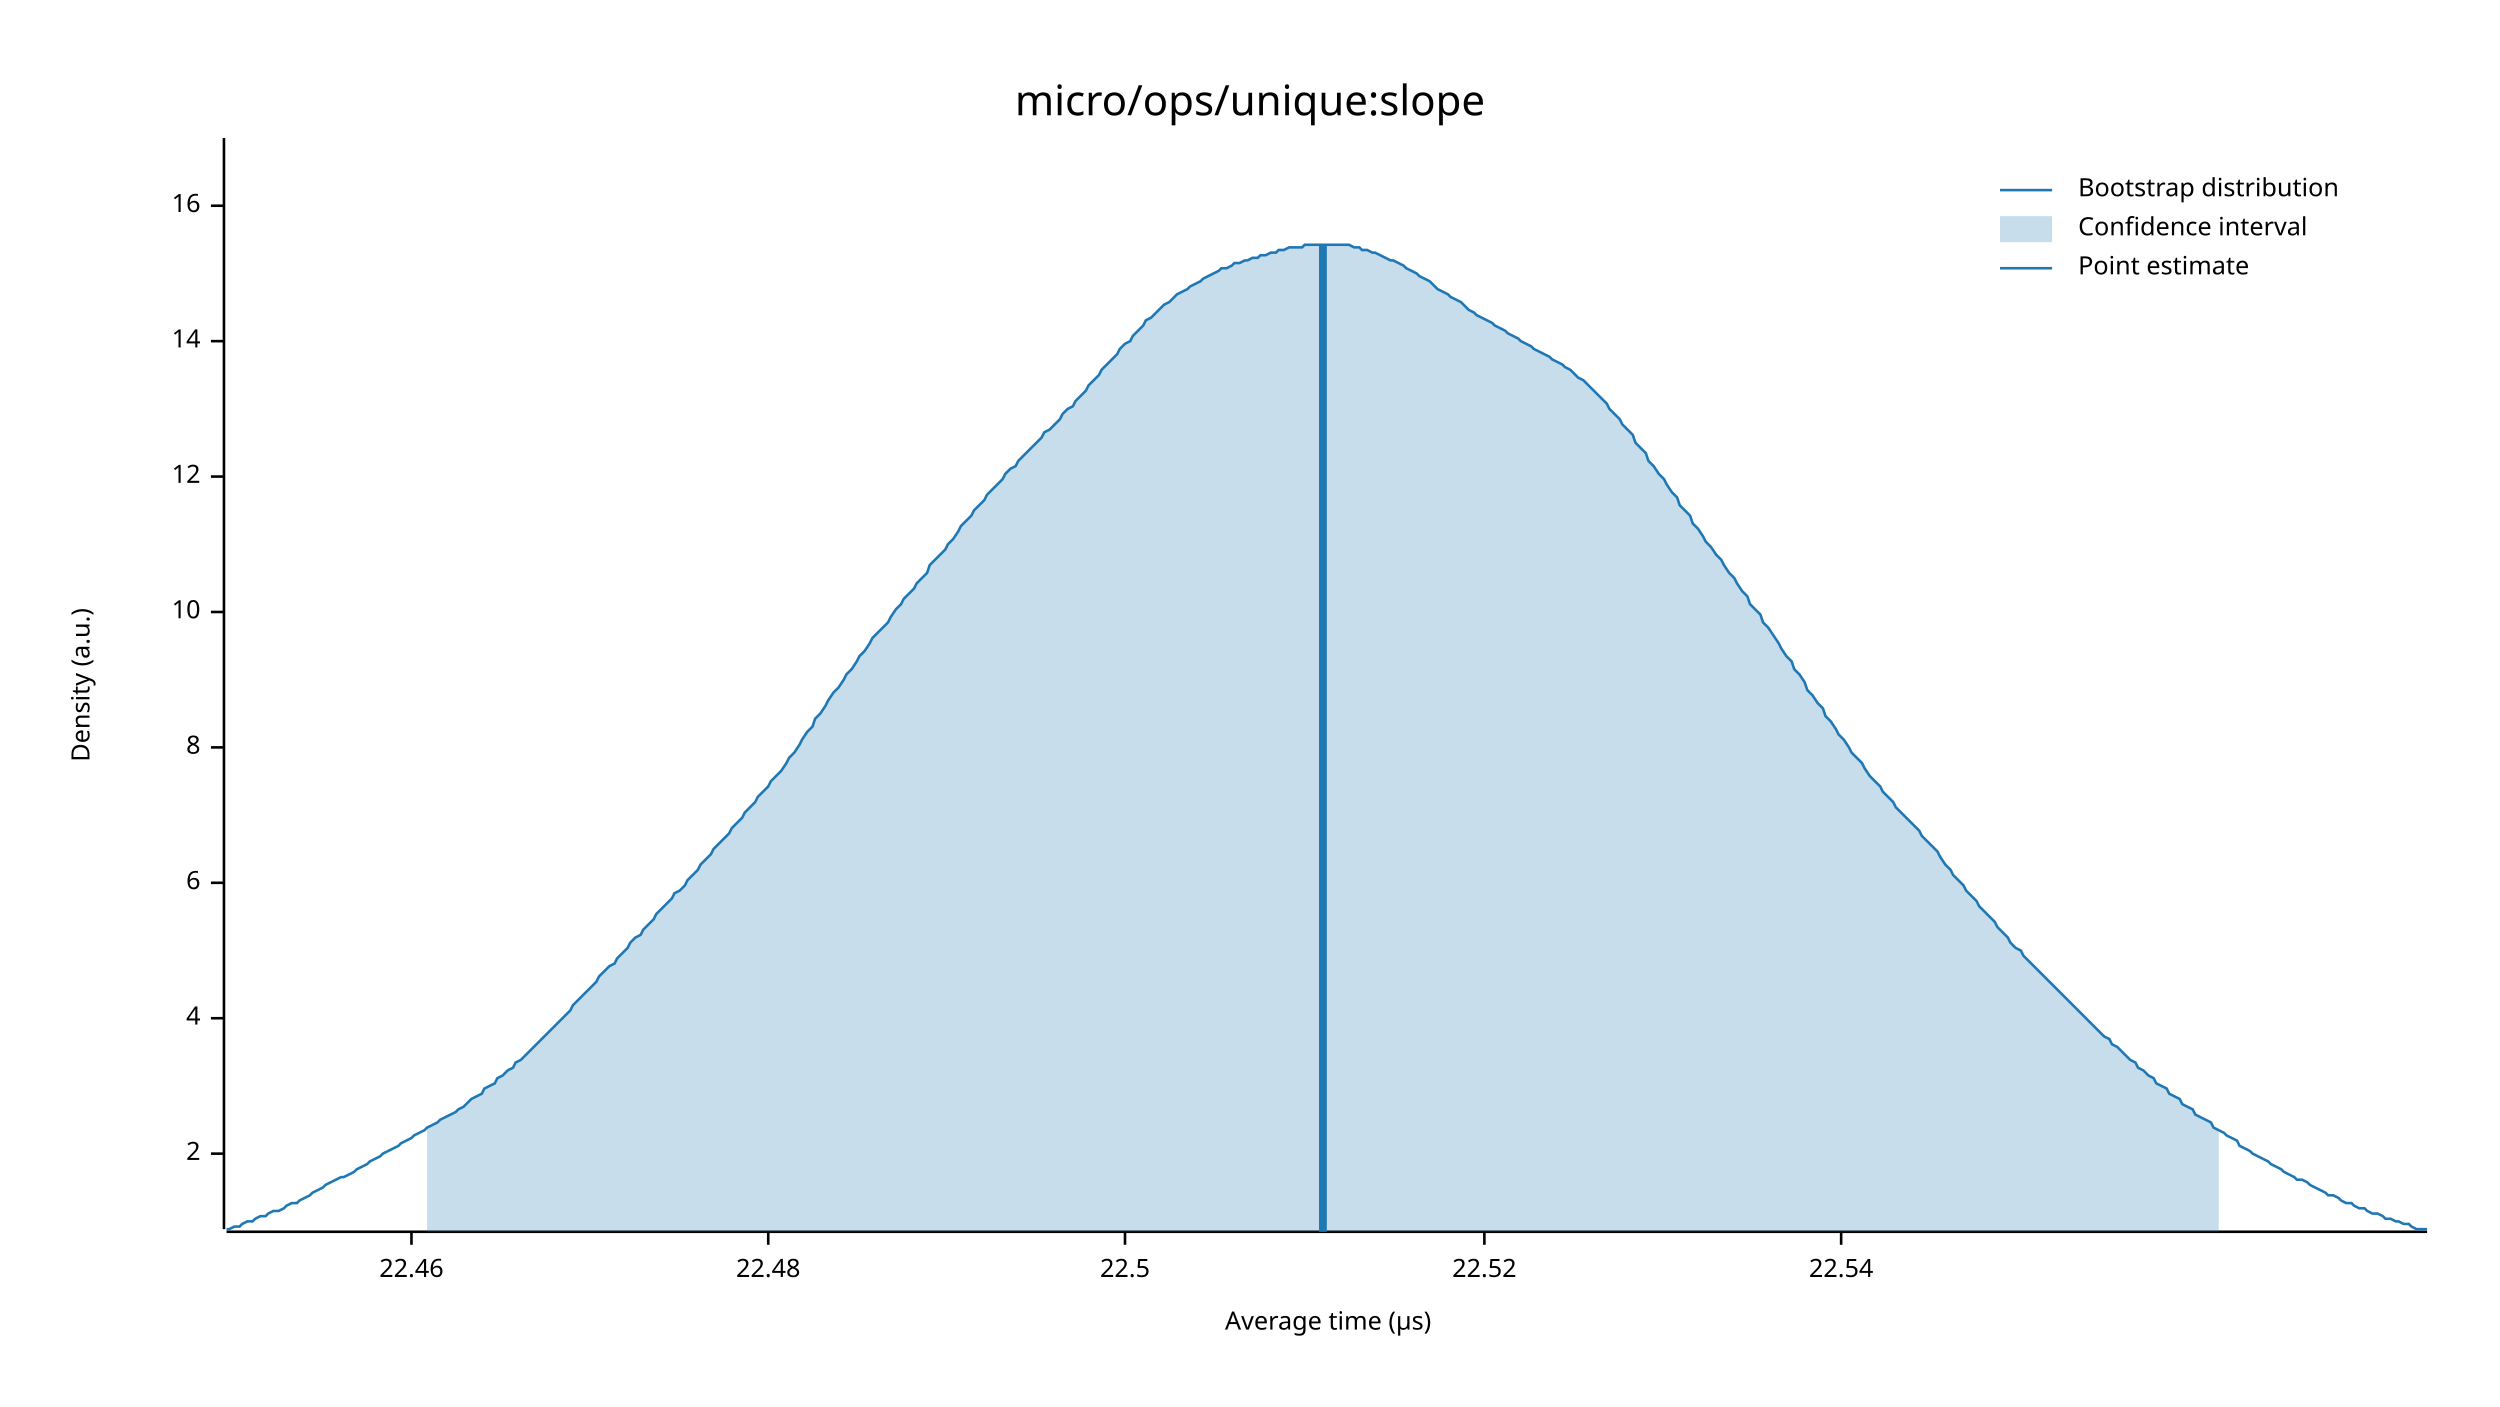
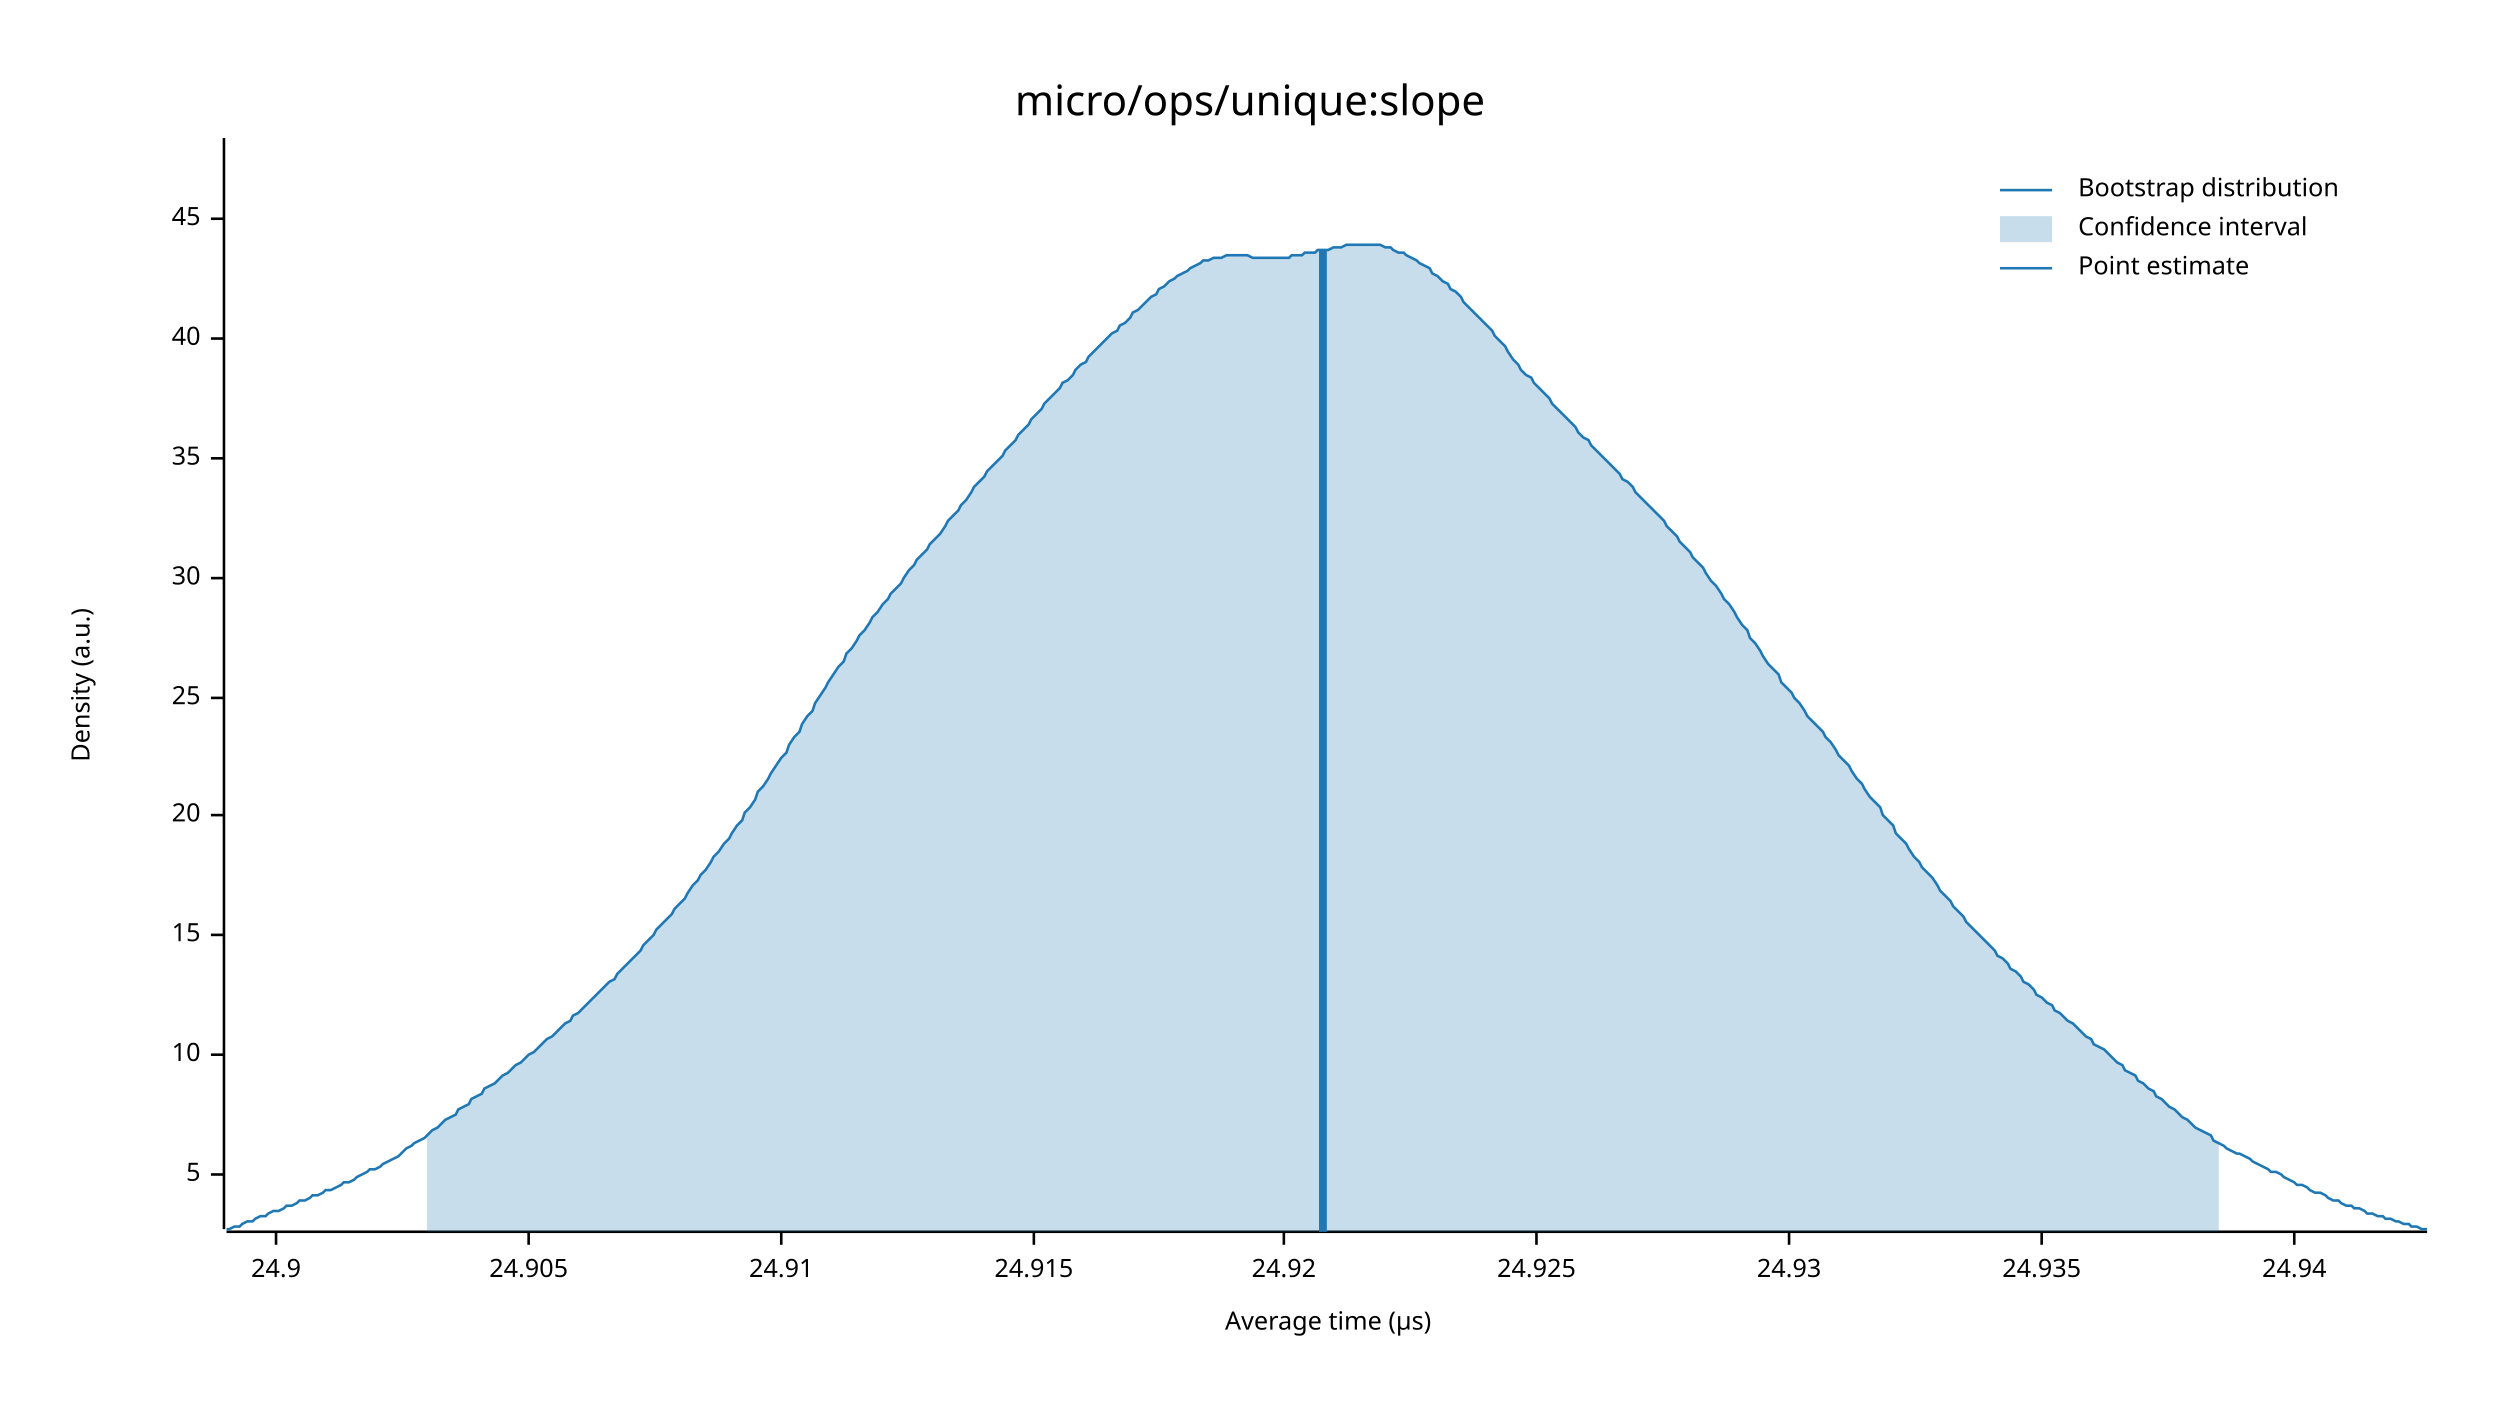
<svg xmlns="http://www.w3.org/2000/svg" width="960" height="540" viewBox="0 0 960 540">
  <text x="480" y="32" dy="0.76em" text-anchor="middle" font-family="sans-serif" font-size="16.129" opacity="1" fill="#000000">
micro/ops/unique:slope
</text>
  <text x="27" y="263" dy="0.76em" text-anchor="middle" font-family="sans-serif" font-size="9.677" opacity="1" fill="#000000" transform="rotate(270, 27, 263)">
Density (a.u.)
</text>
  <text x="510" y="513" dy="-0.5ex" text-anchor="middle" font-family="sans-serif" font-size="9.677" opacity="1" fill="#000000">
Average time (µs)
</text>
  <polyline fill="none" opacity="1" stroke="#000000" stroke-width="1" points="86,53 86,472 " />
-   <text x="77" y="443" dy="0.5ex" text-anchor="end" font-family="sans-serif" font-size="9.677" opacity="1" fill="#000000">
- 2
+   <text x="77" y="451" dy="0.5ex" text-anchor="end" font-family="sans-serif" font-size="9.677" opacity="1" fill="#000000">
+ 5
</text>
-   <polyline fill="none" opacity="1" stroke="#000000" stroke-width="1" points="81,443 86,443 " />
-   <text x="77" y="391" dy="0.5ex" text-anchor="end" font-family="sans-serif" font-size="9.677" opacity="1" fill="#000000">
- 4
- </text>
-   <polyline fill="none" opacity="1" stroke="#000000" stroke-width="1" points="81,391 86,391 " />
-   <text x="77" y="339" dy="0.5ex" text-anchor="end" font-family="sans-serif" font-size="9.677" opacity="1" fill="#000000">
- 6
- </text>
-   <polyline fill="none" opacity="1" stroke="#000000" stroke-width="1" points="81,339 86,339 " />
-   <text x="77" y="287" dy="0.5ex" text-anchor="end" font-family="sans-serif" font-size="9.677" opacity="1" fill="#000000">
- 8
- </text>
-   <polyline fill="none" opacity="1" stroke="#000000" stroke-width="1" points="81,287 86,287 " />
-   <text x="77" y="235" dy="0.5ex" text-anchor="end" font-family="sans-serif" font-size="9.677" opacity="1" fill="#000000">
+   <polyline fill="none" opacity="1" stroke="#000000" stroke-width="1" points="81,451 86,451 " />
+   <text x="77" y="405" dy="0.5ex" text-anchor="end" font-family="sans-serif" font-size="9.677" opacity="1" fill="#000000">
10
</text>
-   <polyline fill="none" opacity="1" stroke="#000000" stroke-width="1" points="81,235 86,235 " />
-   <text x="77" y="183" dy="0.5ex" text-anchor="end" font-family="sans-serif" font-size="9.677" opacity="1" fill="#000000">
- 12
+   <polyline fill="none" opacity="1" stroke="#000000" stroke-width="1" points="81,405 86,405 " />
+   <text x="77" y="359" dy="0.5ex" text-anchor="end" font-family="sans-serif" font-size="9.677" opacity="1" fill="#000000">
+ 15
</text>
-   <polyline fill="none" opacity="1" stroke="#000000" stroke-width="1" points="81,183 86,183 " />
-   <text x="77" y="131" dy="0.5ex" text-anchor="end" font-family="sans-serif" font-size="9.677" opacity="1" fill="#000000">
- 14
+   <polyline fill="none" opacity="1" stroke="#000000" stroke-width="1" points="81,359 86,359 " />
+   <text x="77" y="313" dy="0.5ex" text-anchor="end" font-family="sans-serif" font-size="9.677" opacity="1" fill="#000000">
+ 20
</text>
-   <polyline fill="none" opacity="1" stroke="#000000" stroke-width="1" points="81,131 86,131 " />
-   <text x="77" y="79" dy="0.5ex" text-anchor="end" font-family="sans-serif" font-size="9.677" opacity="1" fill="#000000">
- 16
+   <polyline fill="none" opacity="1" stroke="#000000" stroke-width="1" points="81,313 86,313 " />
+   <text x="77" y="268" dy="0.5ex" text-anchor="end" font-family="sans-serif" font-size="9.677" opacity="1" fill="#000000">
+ 25
</text>
-   <polyline fill="none" opacity="1" stroke="#000000" stroke-width="1" points="81,79 86,79 " />
+   <polyline fill="none" opacity="1" stroke="#000000" stroke-width="1" points="81,268 86,268 " />
+   <text x="77" y="222" dy="0.5ex" text-anchor="end" font-family="sans-serif" font-size="9.677" opacity="1" fill="#000000">
+ 30
+ </text>
+   <polyline fill="none" opacity="1" stroke="#000000" stroke-width="1" points="81,222 86,222 " />
+   <text x="77" y="176" dy="0.5ex" text-anchor="end" font-family="sans-serif" font-size="9.677" opacity="1" fill="#000000">
+ 35
+ </text>
+   <polyline fill="none" opacity="1" stroke="#000000" stroke-width="1" points="81,176 86,176 " />
+   <text x="77" y="130" dy="0.5ex" text-anchor="end" font-family="sans-serif" font-size="9.677" opacity="1" fill="#000000">
+ 40
+ </text>
+   <polyline fill="none" opacity="1" stroke="#000000" stroke-width="1" points="81,130 86,130 " />
+   <text x="77" y="84" dy="0.5ex" text-anchor="end" font-family="sans-serif" font-size="9.677" opacity="1" fill="#000000">
+ 45
+ </text>
+   <polyline fill="none" opacity="1" stroke="#000000" stroke-width="1" points="81,84 86,84 " />
  <polyline fill="none" opacity="1" stroke="#000000" stroke-width="1" points="87,473 932,473 " />
-   <text x="158" y="483" dy="0.76em" text-anchor="middle" font-family="sans-serif" font-size="9.677" opacity="1" fill="#000000">
- 22.46
+   <text x="106" y="483" dy="0.76em" text-anchor="middle" font-family="sans-serif" font-size="9.677" opacity="1" fill="#000000">
+ 24.9
</text>
-   <polyline fill="none" opacity="1" stroke="#000000" stroke-width="1" points="158,473 158,478 " />
-   <text x="295" y="483" dy="0.76em" text-anchor="middle" font-family="sans-serif" font-size="9.677" opacity="1" fill="#000000">
- 22.48
+   <polyline fill="none" opacity="1" stroke="#000000" stroke-width="1" points="106,473 106,478 " />
+   <text x="203" y="483" dy="0.76em" text-anchor="middle" font-family="sans-serif" font-size="9.677" opacity="1" fill="#000000">
+ 24.905
</text>
-   <polyline fill="none" opacity="1" stroke="#000000" stroke-width="1" points="295,473 295,478 " />
-   <text x="432" y="483" dy="0.76em" text-anchor="middle" font-family="sans-serif" font-size="9.677" opacity="1" fill="#000000">
- 22.5
+   <polyline fill="none" opacity="1" stroke="#000000" stroke-width="1" points="203,473 203,478 " />
+   <text x="300" y="483" dy="0.76em" text-anchor="middle" font-family="sans-serif" font-size="9.677" opacity="1" fill="#000000">
+ 24.91
</text>
-   <polyline fill="none" opacity="1" stroke="#000000" stroke-width="1" points="432,473 432,478 " />
-   <text x="570" y="483" dy="0.76em" text-anchor="middle" font-family="sans-serif" font-size="9.677" opacity="1" fill="#000000">
- 22.52
+   <polyline fill="none" opacity="1" stroke="#000000" stroke-width="1" points="300,473 300,478 " />
+   <text x="397" y="483" dy="0.76em" text-anchor="middle" font-family="sans-serif" font-size="9.677" opacity="1" fill="#000000">
+ 24.915
</text>
-   <polyline fill="none" opacity="1" stroke="#000000" stroke-width="1" points="570,473 570,478 " />
-   <text x="707" y="483" dy="0.76em" text-anchor="middle" font-family="sans-serif" font-size="9.677" opacity="1" fill="#000000">
- 22.54
+   <polyline fill="none" opacity="1" stroke="#000000" stroke-width="1" points="397,473 397,478 " />
+   <text x="493" y="483" dy="0.76em" text-anchor="middle" font-family="sans-serif" font-size="9.677" opacity="1" fill="#000000">
+ 24.92
</text>
-   <polyline fill="none" opacity="1" stroke="#000000" stroke-width="1" points="707,473 707,478 " />
-   <polyline fill="none" opacity="1" stroke="#1F78B4" stroke-width="1" points="87,472 88,472 90,471 92,471 93,470 95,469 97,469 98,468 100,467 102,467 103,466 105,465 107,465 109,464 110,463 112,462 114,462 115,461 117,460 119,459 120,458 122,457 124,456 125,455 127,454 129,453 131,452 132,452 134,451 136,450 137,449 139,448 141,447 142,446 144,445 146,444 147,443 149,442 151,441 153,440 154,439 156,438 158,437 159,436 161,435 163,434 164,433 166,432 168,431 169,430 171,429 173,428 175,427 176,426 178,425 180,423 181,422 183,421 185,420 186,418 188,417 190,416 191,414 193,413 195,411 197,410 198,408 200,407 202,405 203,404 205,402 207,400 208,399 210,397 212,395 214,393 215,392 217,390 219,388 220,386 222,384 224,382 225,381 227,379 229,377 230,375 232,373 234,371 236,370 237,368 239,366 241,364 242,362 244,360 246,359 247,357 249,355 251,353 252,351 254,349 256,347 258,345 259,343 261,342 263,340 264,338 266,336 268,334 269,332 271,330 273,328 274,326 276,324 278,322 280,320 281,318 283,316 285,314 286,312 288,310 290,308 291,306 293,304 295,302 296,300 298,298 300,296 302,293 303,291 305,289 307,286 308,284 310,281 312,279 313,276 315,274 317,271 318,269 320,266 322,264 324,261 325,259 327,257 329,254 330,252 332,250 334,247 335,245 337,243 339,241 341,239 342,237 344,234 346,232 347,230 349,228 351,226 352,224 354,222 356,220 357,217 359,215 361,213 363,211 364,209 366,207 368,204 369,202 371,200 373,198 374,196 376,194 378,192 379,190 381,188 383,186 385,184 386,182 388,180 390,179 391,177 393,175 395,173 396,172 398,170 400,168 401,166 403,165 405,163 407,161 408,159 410,157 412,156 413,154 415,152 417,150 418,148 420,146 422,144 423,142 425,140 427,138 429,136 430,134 432,132 434,131 435,129 437,127 439,125 440,123 442,122 444,120 445,119 447,117 449,116 451,114 452,113 454,112 456,111 457,110 459,109 461,108 462,107 464,106 466,105 468,104 469,103 471,103 473,102 474,101 476,101 478,100 479,100 481,99 483,99 484,98 486,98 488,97 490,97 491,96 493,96 495,95 496,95 498,95 500,95 501,94 503,94 505,94 506,94 508,94 510,94 512,94 513,94 515,94 517,94 518,94 520,95 522,95 523,96 525,96 527,97 528,97 530,98 532,99 534,100 535,100 537,101 539,102 540,103 542,104 544,105 545,106 547,107 549,108 550,109 552,111 554,112 556,113 557,114 559,115 561,116 562,117 564,119 566,120 567,121 569,122 571,123 573,124 574,125 576,126 578,127 579,128 581,129 583,130 584,131 586,132 588,133 589,134 591,135 593,136 595,137 596,138 598,139 600,140 601,141 603,142 605,144 606,145 608,146 610,148 611,149 613,151 615,153 617,155 618,157 620,159 622,161 623,163 625,165 627,167 628,170 630,172 632,174 633,177 635,179 637,182 639,184 640,186 642,189 644,191 645,194 647,196 649,198 650,201 652,203 654,206 655,208 657,210 659,213 661,215 662,217 664,220 666,222 667,224 669,227 671,229 672,232 674,234 676,236 677,239 679,241 681,244 683,247 684,249 686,252 688,254 689,257 691,259 693,262 694,265 696,267 698,270 700,272 701,275 703,277 705,280 706,282 708,284 710,287 711,289 713,291 715,293 716,295 718,298 720,300 722,302 723,304 725,306 727,308 728,310 730,312 732,314 733,315 735,317 737,319 738,321 740,323 742,325 744,327 745,329 747,332 749,334 750,336 752,338 754,340 755,342 757,344 759,346 760,348 762,350 764,352 766,354 767,356 769,358 771,360 772,362 774,364 776,365 777,367 779,369 781,371 782,372 784,374 786,376 788,378 789,379 791,381 793,383 794,384 796,386 798,388 799,389 801,391 803,393 804,394 806,396 808,398 810,399 811,401 813,402 815,404 816,405 818,407 820,408 821,410 823,411 825,413 827,414 828,416 830,417 832,418 833,420 835,421 837,422 838,424 840,425 842,426 843,428 845,429 847,430 849,431 850,433 852,434 854,435 855,436 857,437 859,438 860,440 862,441 864,442 865,443 867,444 869,445 871,446 872,447 874,448 876,449 877,450 879,451 881,452 882,453 884,453 886,454 887,455 889,456 891,457 893,458 894,459 896,459 898,460 899,461 901,462 903,462 904,463 906,464 908,464 909,465 911,466 913,466 915,467 916,468 918,468 920,469 921,469 923,470 925,470 926,471 928,472 930,472 932,472 " />
-   <polygon opacity="0.25" fill="#1F78B4" points="164,433 166,432 168,431 169,430 171,429 173,428 175,427 176,426 178,425 180,423 181,422 183,421 185,420 186,418 188,417 190,416 191,414 193,413 195,411 197,410 198,408 200,407 202,405 203,404 205,402 207,400 208,399 210,397 212,395 214,393 215,392 217,390 219,388 220,386 222,384 224,382 225,381 227,379 229,377 230,375 232,373 234,371 236,370 237,368 239,366 241,364 242,362 244,360 246,359 247,357 249,355 251,353 252,351 254,349 256,347 258,345 259,343 261,342 263,340 264,338 266,336 268,334 269,332 271,330 273,328 274,326 276,324 278,322 280,320 281,318 283,316 285,314 286,312 288,310 290,308 291,306 293,304 295,302 296,300 298,298 300,296 302,293 303,291 305,289 307,286 308,284 310,281 312,279 313,276 315,274 317,271 318,269 320,266 322,264 324,261 325,259 327,257 329,254 330,252 332,250 334,247 335,245 337,243 339,241 341,239 342,237 344,234 346,232 347,230 349,228 351,226 352,224 354,222 356,220 357,217 359,215 361,213 363,211 364,209 366,207 368,204 369,202 371,200 373,198 374,196 376,194 378,192 379,190 381,188 383,186 385,184 386,182 388,180 390,179 391,177 393,175 395,173 396,172 398,170 400,168 401,166 403,165 405,163 407,161 408,159 410,157 412,156 413,154 415,152 417,150 418,148 420,146 422,144 423,142 425,140 427,138 429,136 430,134 432,132 434,131 435,129 437,127 439,125 440,123 442,122 444,120 445,119 447,117 449,116 451,114 452,113 454,112 456,111 457,110 459,109 461,108 462,107 464,106 466,105 468,104 469,103 471,103 473,102 474,101 476,101 478,100 479,100 481,99 483,99 484,98 486,98 488,97 490,97 491,96 493,96 495,95 496,95 498,95 500,95 501,94 503,94 505,94 506,94 508,94 510,94 512,94 513,94 515,94 517,94 518,94 520,95 522,95 523,96 525,96 527,97 528,97 530,98 532,99 534,100 535,100 537,101 539,102 540,103 542,104 544,105 545,106 547,107 549,108 550,109 552,111 554,112 556,113 557,114 559,115 561,116 562,117 564,119 566,120 567,121 569,122 571,123 573,124 574,125 576,126 578,127 579,128 581,129 583,130 584,131 586,132 588,133 589,134 591,135 593,136 595,137 596,138 598,139 600,140 601,141 603,142 605,144 606,145 608,146 610,148 611,149 613,151 615,153 617,155 618,157 620,159 622,161 623,163 625,165 627,167 628,170 630,172 632,174 633,177 635,179 637,182 639,184 640,186 642,189 644,191 645,194 647,196 649,198 650,201 652,203 654,206 655,208 657,210 659,213 661,215 662,217 664,220 666,222 667,224 669,227 671,229 672,232 674,234 676,236 677,239 679,241 681,244 683,247 684,249 686,252 688,254 689,257 691,259 693,262 694,265 696,267 698,270 700,272 701,275 703,277 705,280 706,282 708,284 710,287 711,289 713,291 715,293 716,295 718,298 720,300 722,302 723,304 725,306 727,308 728,310 730,312 732,314 733,315 735,317 737,319 738,321 740,323 742,325 744,327 745,329 747,332 749,334 750,336 752,338 754,340 755,342 757,344 759,346 760,348 762,350 764,352 766,354 767,356 769,358 771,360 772,362 774,364 776,365 777,367 779,369 781,371 782,372 784,374 786,376 788,378 789,379 791,381 793,383 794,384 796,386 798,388 799,389 801,391 803,393 804,394 806,396 808,398 810,399 811,401 813,402 815,404 816,405 818,407 820,408 821,410 823,411 825,413 827,414 828,416 830,417 832,418 833,420 835,421 837,422 838,424 840,425 842,426 843,428 845,429 847,430 849,431 850,433 852,434 852,473 164,473 " />
-   <polyline fill="none" opacity="1" stroke="#1F78B4" stroke-width="3" points="508,473 508,94 " />
+   <polyline fill="none" opacity="1" stroke="#000000" stroke-width="1" points="493,473 493,478 " />
+   <text x="590" y="483" dy="0.76em" text-anchor="middle" font-family="sans-serif" font-size="9.677" opacity="1" fill="#000000">
+ 24.925
+ </text>
+   <polyline fill="none" opacity="1" stroke="#000000" stroke-width="1" points="590,473 590,478 " />
+   <text x="687" y="483" dy="0.76em" text-anchor="middle" font-family="sans-serif" font-size="9.677" opacity="1" fill="#000000">
+ 24.93
+ </text>
+   <polyline fill="none" opacity="1" stroke="#000000" stroke-width="1" points="687,473 687,478 " />
+   <text x="784" y="483" dy="0.76em" text-anchor="middle" font-family="sans-serif" font-size="9.677" opacity="1" fill="#000000">
+ 24.935
+ </text>
+   <polyline fill="none" opacity="1" stroke="#000000" stroke-width="1" points="784,473 784,478 " />
+   <text x="881" y="483" dy="0.76em" text-anchor="middle" font-family="sans-serif" font-size="9.677" opacity="1" fill="#000000">
+ 24.94
+ </text>
+   <polyline fill="none" opacity="1" stroke="#000000" stroke-width="1" points="881,473 881,478 " />
+   <polyline fill="none" opacity="1" stroke="#1F78B4" stroke-width="1" points="87,472 88,472 90,471 92,471 93,470 95,469 97,469 98,468 100,467 102,467 103,466 105,465 107,465 109,464 110,463 112,463 114,462 115,461 117,461 119,460 120,459 122,459 124,458 125,457 127,457 129,456 131,455 132,454 134,454 136,453 137,452 139,451 141,450 142,449 144,449 146,448 147,447 149,446 151,445 153,444 154,443 156,441 158,440 159,439 161,438 163,437 164,436 166,434 168,433 169,432 171,430 173,429 175,428 176,426 178,425 180,424 181,422 183,421 185,420 186,418 188,417 190,416 191,415 193,413 195,412 197,410 198,409 200,408 202,406 203,405 205,404 207,402 208,401 210,399 212,398 214,396 215,395 217,393 219,392 220,390 222,389 224,387 225,386 227,384 229,382 230,381 232,379 234,377 236,376 237,374 239,372 241,370 242,369 244,367 246,365 247,363 249,361 251,359 252,357 254,355 256,353 258,351 259,349 261,347 263,345 264,343 266,340 268,338 269,336 271,334 273,331 274,329 276,327 278,324 280,322 281,320 283,317 285,315 286,312 288,310 290,307 291,304 293,302 295,299 296,297 298,294 300,291 302,289 303,286 305,283 307,281 308,278 310,275 312,273 313,270 315,267 317,264 318,262 320,259 322,256 324,254 325,251 327,249 329,246 330,244 332,242 334,239 335,237 337,235 339,232 341,230 342,228 344,226 346,224 347,222 349,219 351,217 352,215 354,213 356,211 357,209 359,207 361,205 363,202 364,200 366,198 368,196 369,194 371,192 373,189 374,187 376,185 378,183 379,181 381,179 383,177 385,175 386,173 388,171 390,169 391,167 393,165 395,163 396,161 398,159 400,157 401,155 403,153 405,151 407,149 408,147 410,146 412,144 413,142 415,140 417,139 418,137 420,135 422,133 423,132 425,130 427,128 429,127 430,125 432,124 434,122 435,120 437,119 439,117 440,116 442,114 444,113 445,111 447,110 449,108 451,107 452,106 454,105 456,104 457,103 459,102 461,101 462,100 464,100 466,99 468,99 469,99 471,98 473,98 474,98 476,98 478,98 479,98 481,99 483,99 484,99 486,99 488,99 490,99 491,99 493,99 495,99 496,98 498,98 500,98 501,97 503,97 505,97 506,96 508,96 510,96 512,95 513,95 515,95 517,94 518,94 520,94 522,94 523,94 525,94 527,94 528,94 530,94 532,95 534,95 535,96 537,97 539,97 540,98 542,99 544,100 545,101 547,102 549,103 550,105 552,106 554,108 556,109 557,111 559,112 561,114 562,116 564,118 566,120 567,121 569,123 571,125 573,127 574,129 576,131 578,133 579,135 581,138 583,140 584,142 586,144 588,145 589,147 591,149 593,151 595,153 596,155 598,157 600,159 601,160 603,162 605,164 606,166 608,168 610,169 611,171 613,173 615,175 617,177 618,178 620,180 622,182 623,184 625,185 627,187 628,189 630,191 632,193 633,194 635,196 637,198 639,200 640,202 642,204 644,206 645,208 647,210 649,212 650,214 652,216 654,218 655,220 657,223 659,225 661,228 662,230 664,232 666,235 667,237 669,240 671,242 672,245 674,247 676,250 677,252 679,255 681,257 683,259 684,262 686,264 688,266 689,268 691,270 693,273 694,275 696,277 698,279 700,281 701,283 703,285 705,288 706,290 708,292 710,294 711,296 713,299 715,301 716,303 718,306 720,308 722,310 723,313 725,315 727,317 728,320 730,322 732,324 733,326 735,329 737,331 738,333 740,335 742,337 744,340 745,342 747,344 749,346 750,348 752,350 754,352 755,354 757,356 759,358 760,359 762,361 764,363 766,365 767,367 769,368 771,370 772,372 774,373 776,375 777,377 779,378 781,380 782,382 784,383 786,385 788,386 789,388 791,389 793,391 794,392 796,393 798,395 799,396 801,398 803,399 804,401 806,402 808,403 810,405 811,406 813,408 815,409 816,411 818,412 820,413 821,415 823,416 825,418 827,419 828,421 830,422 832,424 833,425 835,426 837,428 838,429 840,430 842,432 843,433 845,434 847,435 849,436 850,438 852,439 854,440 855,441 857,442 859,443 860,443 862,444 864,445 865,446 867,447 869,448 871,449 872,450 874,450 876,451 877,452 879,453 881,454 882,455 884,455 886,456 887,457 889,458 891,458 893,459 894,460 896,461 898,461 899,462 901,463 903,463 904,464 906,464 908,465 909,466 911,466 913,467 915,467 916,468 918,468 920,469 921,469 923,470 925,470 926,471 928,471 930,472 932,472 " />
+   <polygon opacity="0.25" fill="#1F78B4" points="164,436 166,434 168,433 169,432 171,430 173,429 175,428 176,426 178,425 180,424 181,422 183,421 185,420 186,418 188,417 190,416 191,415 193,413 195,412 197,410 198,409 200,408 202,406 203,405 205,404 207,402 208,401 210,399 212,398 214,396 215,395 217,393 219,392 220,390 222,389 224,387 225,386 227,384 229,382 230,381 232,379 234,377 236,376 237,374 239,372 241,370 242,369 244,367 246,365 247,363 249,361 251,359 252,357 254,355 256,353 258,351 259,349 261,347 263,345 264,343 266,340 268,338 269,336 271,334 273,331 274,329 276,327 278,324 280,322 281,320 283,317 285,315 286,312 288,310 290,307 291,304 293,302 295,299 296,297 298,294 300,291 302,289 303,286 305,283 307,281 308,278 310,275 312,273 313,270 315,267 317,264 318,262 320,259 322,256 324,254 325,251 327,249 329,246 330,244 332,242 334,239 335,237 337,235 339,232 341,230 342,228 344,226 346,224 347,222 349,219 351,217 352,215 354,213 356,211 357,209 359,207 361,205 363,202 364,200 366,198 368,196 369,194 371,192 373,189 374,187 376,185 378,183 379,181 381,179 383,177 385,175 386,173 388,171 390,169 391,167 393,165 395,163 396,161 398,159 400,157 401,155 403,153 405,151 407,149 408,147 410,146 412,144 413,142 415,140 417,139 418,137 420,135 422,133 423,132 425,130 427,128 429,127 430,125 432,124 434,122 435,120 437,119 439,117 440,116 442,114 444,113 445,111 447,110 449,108 451,107 452,106 454,105 456,104 457,103 459,102 461,101 462,100 464,100 466,99 468,99 469,99 471,98 473,98 474,98 476,98 478,98 479,98 481,99 483,99 484,99 486,99 488,99 490,99 491,99 493,99 495,99 496,98 498,98 500,98 501,97 503,97 505,97 506,96 508,96 510,96 512,95 513,95 515,95 517,94 518,94 520,94 522,94 523,94 525,94 527,94 528,94 530,94 532,95 534,95 535,96 537,97 539,97 540,98 542,99 544,100 545,101 547,102 549,103 550,105 552,106 554,108 556,109 557,111 559,112 561,114 562,116 564,118 566,120 567,121 569,123 571,125 573,127 574,129 576,131 578,133 579,135 581,138 583,140 584,142 586,144 588,145 589,147 591,149 593,151 595,153 596,155 598,157 600,159 601,160 603,162 605,164 606,166 608,168 610,169 611,171 613,173 615,175 617,177 618,178 620,180 622,182 623,184 625,185 627,187 628,189 630,191 632,193 633,194 635,196 637,198 639,200 640,202 642,204 644,206 645,208 647,210 649,212 650,214 652,216 654,218 655,220 657,223 659,225 661,228 662,230 664,232 666,235 667,237 669,240 671,242 672,245 674,247 676,250 677,252 679,255 681,257 683,259 684,262 686,264 688,266 689,268 691,270 693,273 694,275 696,277 698,279 700,281 701,283 703,285 705,288 706,290 708,292 710,294 711,296 713,299 715,301 716,303 718,306 720,308 722,310 723,313 725,315 727,317 728,320 730,322 732,324 733,326 735,329 737,331 738,333 740,335 742,337 744,340 745,342 747,344 749,346 750,348 752,350 754,352 755,354 757,356 759,358 760,359 762,361 764,363 766,365 767,367 769,368 771,370 772,372 774,373 776,375 777,377 779,378 781,380 782,382 784,383 786,385 788,386 789,388 791,389 793,391 794,392 796,393 798,395 799,396 801,398 803,399 804,401 806,402 808,403 810,405 811,406 813,408 815,409 816,411 818,412 820,413 821,415 823,416 825,418 827,419 828,421 830,422 832,424 833,425 835,426 837,428 838,429 840,430 842,432 843,433 845,434 847,435 849,436 850,438 852,439 852,473 164,473 " />
+   <polyline fill="none" opacity="1" stroke="#1F78B4" stroke-width="3" points="508,473 508,96 " />
  <text x="798" y="68" dy="0.76em" text-anchor="start" font-family="sans-serif" font-size="9.677" opacity="1" fill="#000000">
Bootstrap distribution
</text>
  <text x="798" y="83" dy="0.76em" text-anchor="start" font-family="sans-serif" font-size="9.677" opacity="1" fill="#000000">
Confidence interval
</text>
  <text x="798" y="98" dy="0.76em" text-anchor="start" font-family="sans-serif" font-size="9.677" opacity="1" fill="#000000">
Point estimate
</text>
  <polyline fill="none" opacity="1" stroke="#1F78B4" stroke-width="1" points="768,73 788,73 " />
  <rect x="768" y="83" width="20" height="10" opacity="0.25" fill="#1F78B4" stroke="none" />
  <polyline fill="none" opacity="1" stroke="#1F78B4" stroke-width="1" points="768,103 788,103 " />
</svg>
